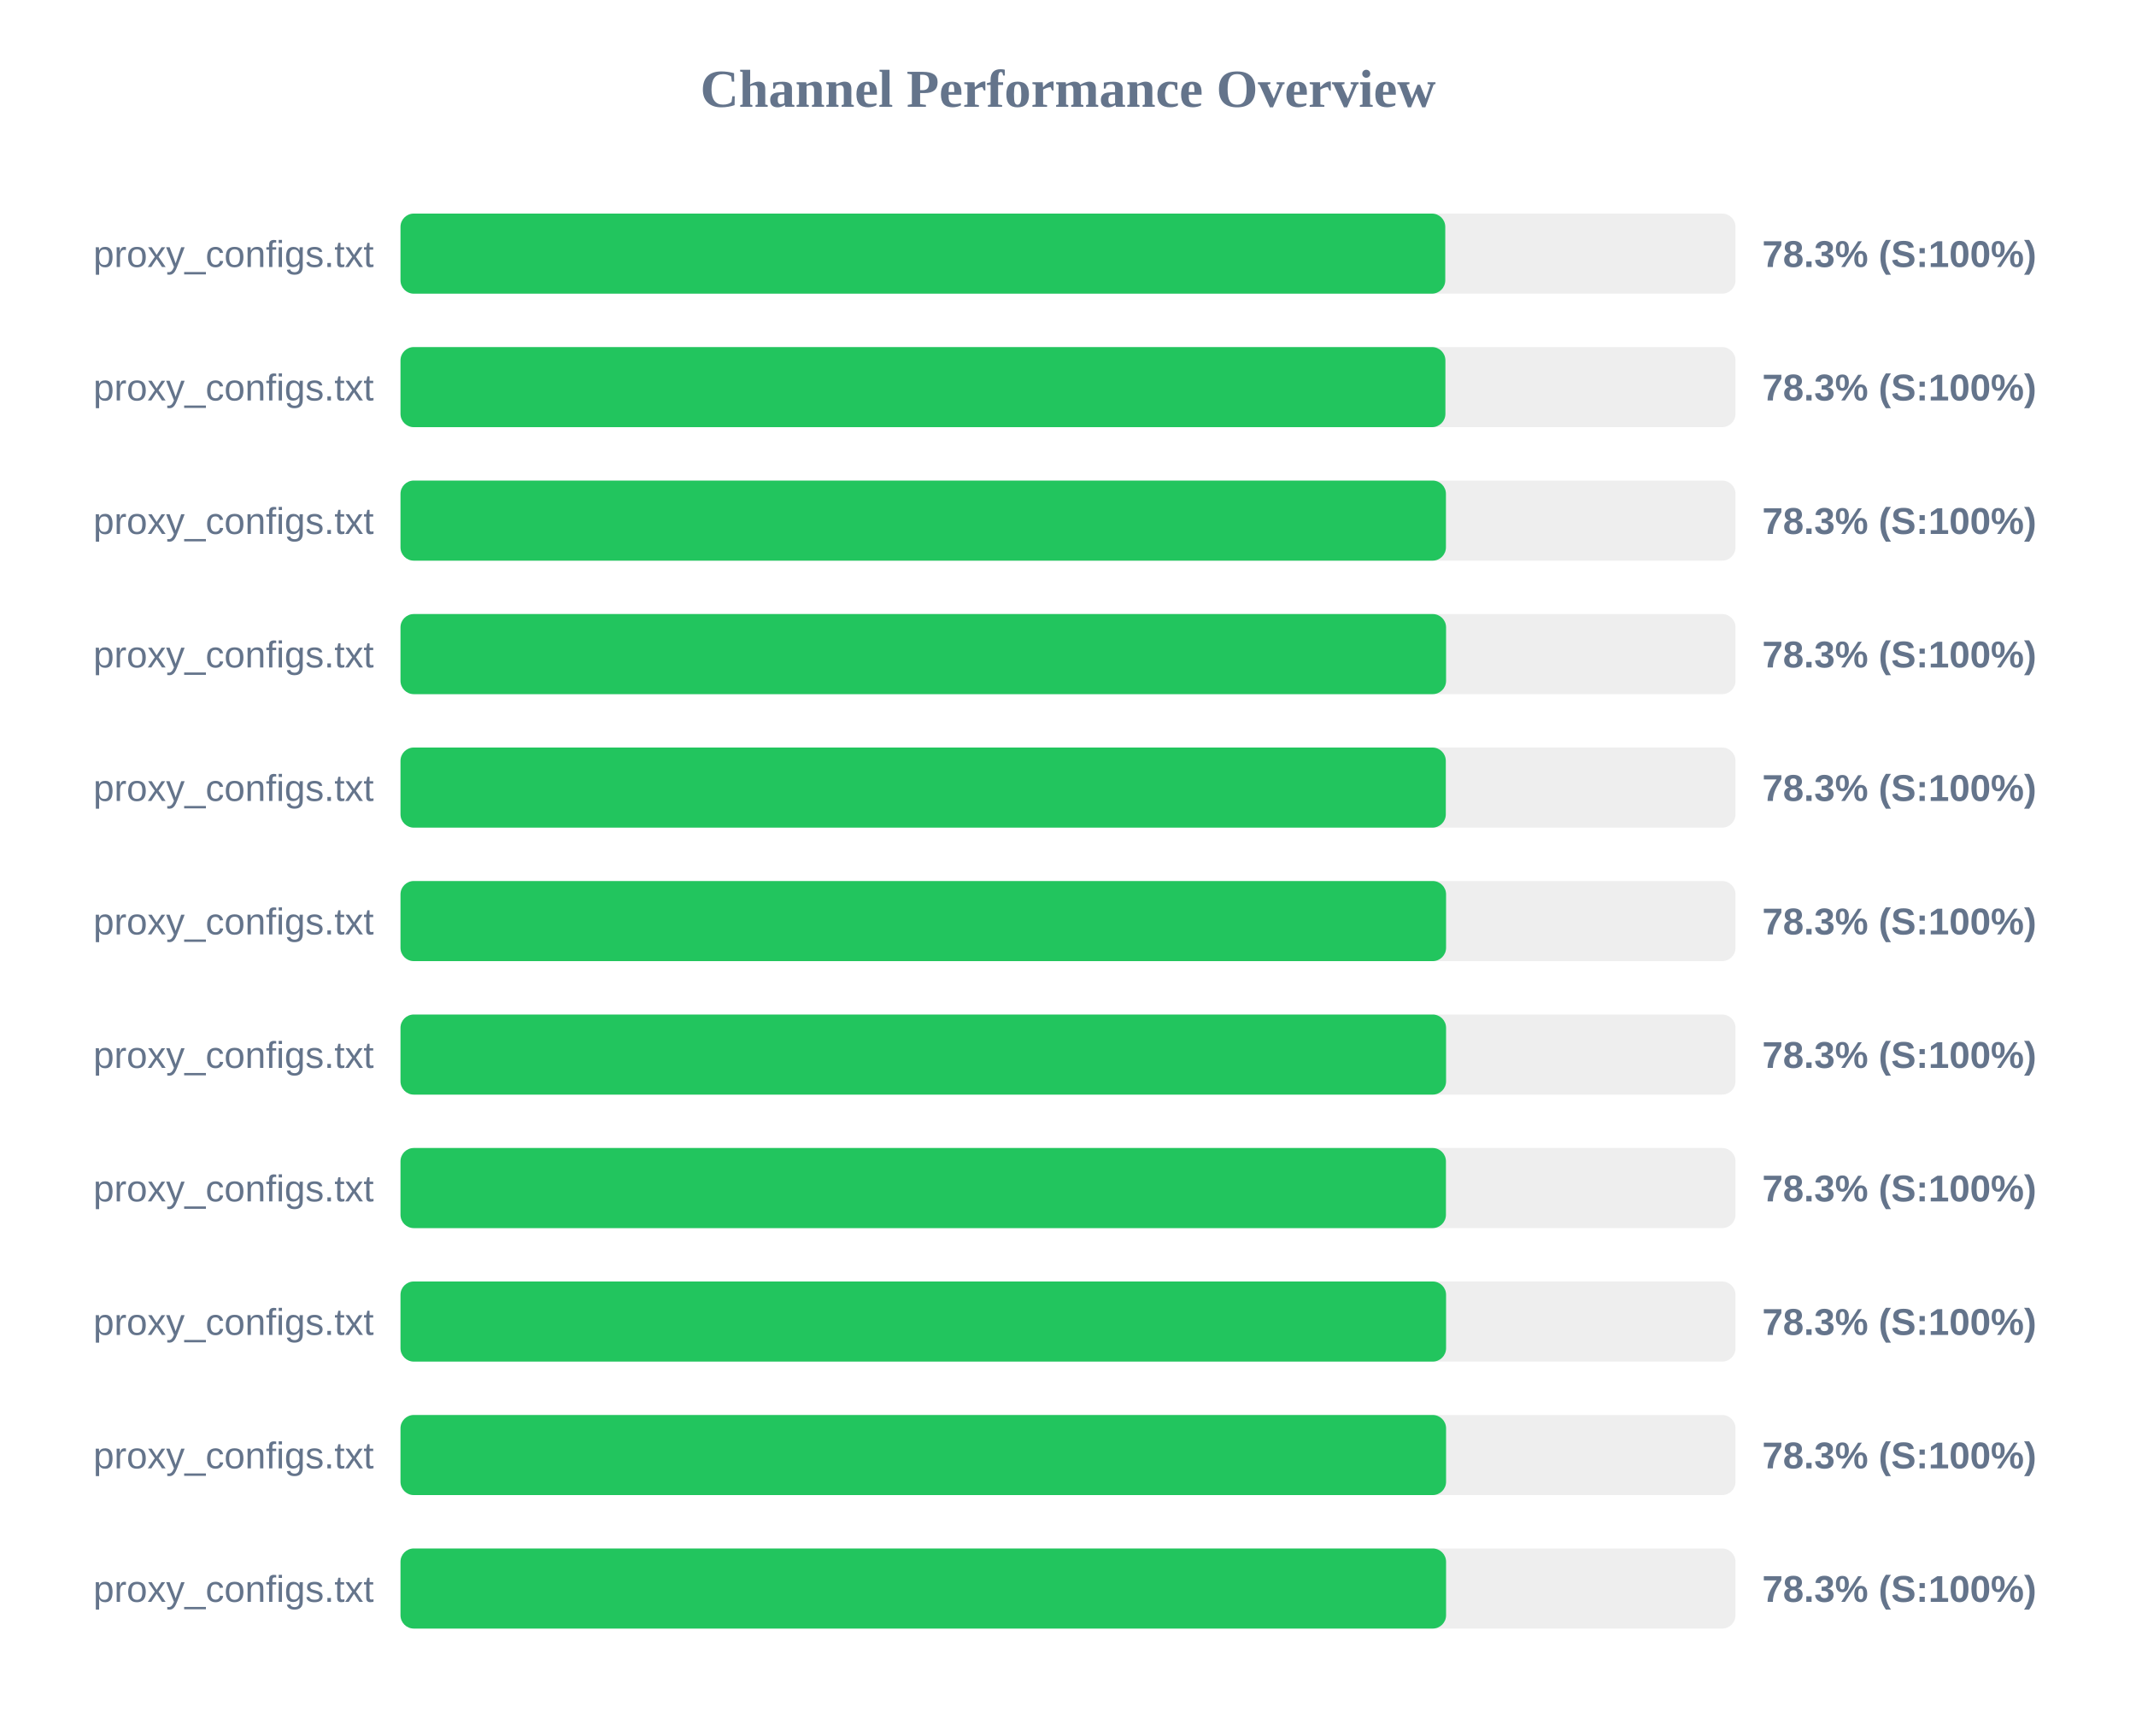
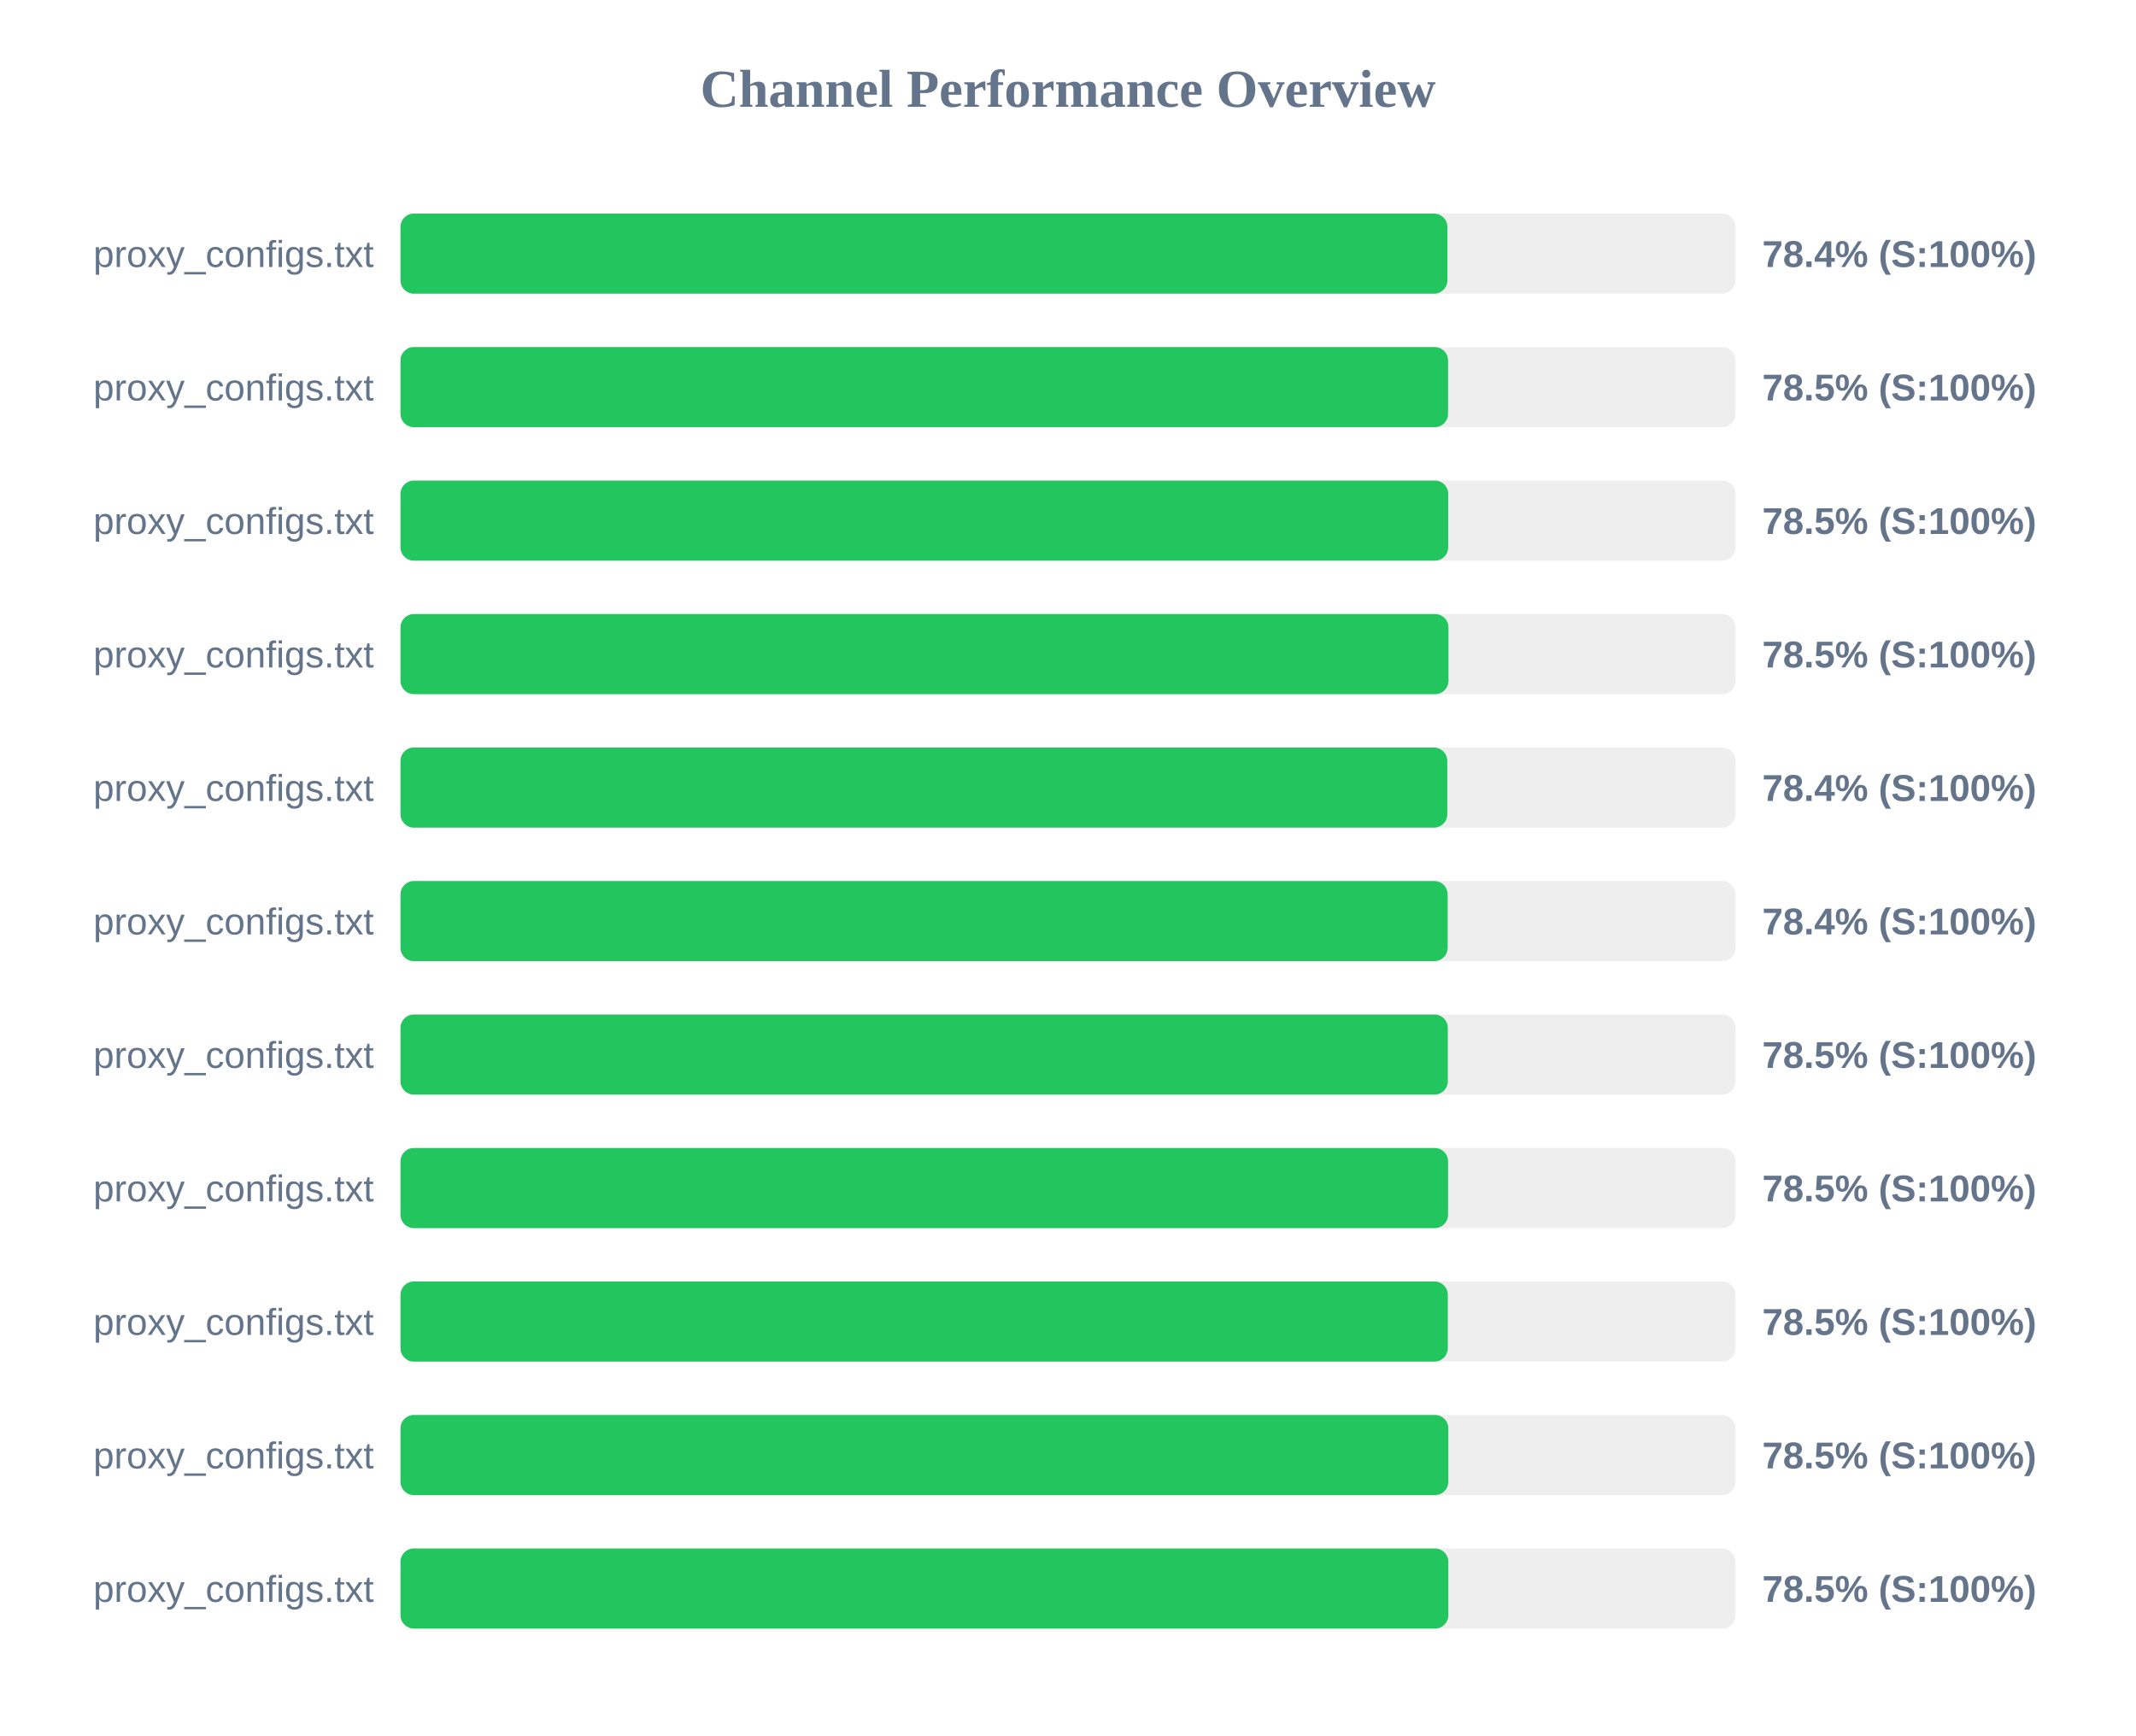
<svg xmlns="http://www.w3.org/2000/svg" width="800" height="650" version="1.1">
  <style>
        .row { font: 14px Arial; fill: #64748b; }
        .score { font: bold 14px Arial; fill: #64748b; }
    </style>
  <text x="400" y="40" text-anchor="middle" font-size="20px" font-weight="bold" fill="#64748b">Channel Performance Overview</text>
  <rect x="150" y="80" width="500" height="30" fill="#eee" rx="5" />
-   <rect x="150" y="80" width="391.3" height="30" fill="#22c55e" rx="5" />
+   <rect x="150" y="80" width="392.1" height="30" fill="#22c55e" rx="5" />
  <text x="140" y="100" text-anchor="end" class="row">proxy_configs.txt</text>
-   <text x="660" y="100" text-anchor="start" class="score">78.3% (S:100%)</text>
+   <text x="660" y="100" text-anchor="start" class="score">78.4% (S:100%)</text>
  <rect x="150" y="130" width="500" height="30" fill="#eee" rx="5" />
-   <rect x="150" y="130" width="391.35" height="30" fill="#22c55e" rx="5" />
+   <rect x="150" y="130" width="392.35" height="30" fill="#22c55e" rx="5" />
  <text x="140" y="150" text-anchor="end" class="row">proxy_configs.txt</text>
-   <text x="660" y="150" text-anchor="start" class="score">78.3% (S:100%)</text>
+   <text x="660" y="150" text-anchor="start" class="score">78.5% (S:100%)</text>
  <rect x="150" y="180" width="500" height="30" fill="#eee" rx="5" />
-   <rect x="150" y="180" width="391.55" height="30" fill="#22c55e" rx="5" />
+   <rect x="150" y="180" width="392.4" height="30" fill="#22c55e" rx="5" />
  <text x="140" y="200" text-anchor="end" class="row">proxy_configs.txt</text>
-   <text x="660" y="200" text-anchor="start" class="score">78.3% (S:100%)</text>
+   <text x="660" y="200" text-anchor="start" class="score">78.5% (S:100%)</text>
  <rect x="150" y="230" width="500" height="30" fill="#eee" rx="5" />
-   <rect x="150" y="230" width="391.6" height="30" fill="#22c55e" rx="5" />
+   <rect x="150" y="230" width="392.5" height="30" fill="#22c55e" rx="5" />
  <text x="140" y="250" text-anchor="end" class="row">proxy_configs.txt</text>
-   <text x="660" y="250" text-anchor="start" class="score">78.3% (S:100%)</text>
+   <text x="660" y="250" text-anchor="start" class="score">78.5% (S:100%)</text>
  <rect x="150" y="280" width="500" height="30" fill="#eee" rx="5" />
-   <rect x="150" y="280" width="391.5" height="30" fill="#22c55e" rx="5" />
+   <rect x="150" y="280" width="392.05" height="30" fill="#22c55e" rx="5" />
  <text x="140" y="300" text-anchor="end" class="row">proxy_configs.txt</text>
-   <text x="660" y="300" text-anchor="start" class="score">78.3% (S:100%)</text>
+   <text x="660" y="300" text-anchor="start" class="score">78.4% (S:100%)</text>
  <rect x="150" y="330" width="500" height="30" fill="#eee" rx="5" />
-   <rect x="150" y="330" width="391.6" height="30" fill="#22c55e" rx="5" />
+   <rect x="150" y="330" width="392.2" height="30" fill="#22c55e" rx="5" />
  <text x="140" y="350" text-anchor="end" class="row">proxy_configs.txt</text>
-   <text x="660" y="350" text-anchor="start" class="score">78.3% (S:100%)</text>
+   <text x="660" y="350" text-anchor="start" class="score">78.4% (S:100%)</text>
  <rect x="150" y="380" width="500" height="30" fill="#eee" rx="5" />
-   <rect x="150" y="380" width="391.6" height="30" fill="#22c55e" rx="5" />
+   <rect x="150" y="380" width="392.25" height="30" fill="#22c55e" rx="5" />
  <text x="140" y="400" text-anchor="end" class="row">proxy_configs.txt</text>
-   <text x="660" y="400" text-anchor="start" class="score">78.3% (S:100%)</text>
+   <text x="660" y="400" text-anchor="start" class="score">78.5% (S:100%)</text>
  <rect x="150" y="430" width="500" height="30" fill="#eee" rx="5" />
-   <rect x="150" y="430" width="391.55" height="30" fill="#22c55e" rx="5" />
+   <rect x="150" y="430" width="392.35" height="30" fill="#22c55e" rx="5" />
  <text x="140" y="450" text-anchor="end" class="row">proxy_configs.txt</text>
-   <text x="660" y="450" text-anchor="start" class="score">78.3% (S:100%)</text>
+   <text x="660" y="450" text-anchor="start" class="score">78.5% (S:100%)</text>
  <rect x="150" y="480" width="500" height="30" fill="#eee" rx="5" />
-   <rect x="150" y="480" width="391.6" height="30" fill="#22c55e" rx="5" />
+   <rect x="150" y="480" width="392.25" height="30" fill="#22c55e" rx="5" />
  <text x="140" y="500" text-anchor="end" class="row">proxy_configs.txt</text>
-   <text x="660" y="500" text-anchor="start" class="score">78.3% (S:100%)</text>
+   <text x="660" y="500" text-anchor="start" class="score">78.5% (S:100%)</text>
  <rect x="150" y="530" width="500" height="30" fill="#eee" rx="5" />
-   <rect x="150" y="530" width="391.6" height="30" fill="#22c55e" rx="5" />
+   <rect x="150" y="530" width="392.45" height="30" fill="#22c55e" rx="5" />
  <text x="140" y="550" text-anchor="end" class="row">proxy_configs.txt</text>
-   <text x="660" y="550" text-anchor="start" class="score">78.3% (S:100%)</text>
+   <text x="660" y="550" text-anchor="start" class="score">78.5% (S:100%)</text>
  <rect x="150" y="580" width="500" height="30" fill="#eee" rx="5" />
-   <rect x="150" y="580" width="391.6" height="30" fill="#22c55e" rx="5" />
+   <rect x="150" y="580" width="392.45" height="30" fill="#22c55e" rx="5" />
  <text x="140" y="600" text-anchor="end" class="row">proxy_configs.txt</text>
-   <text x="660" y="600" text-anchor="start" class="score">78.3% (S:100%)</text>
+   <text x="660" y="600" text-anchor="start" class="score">78.5% (S:100%)</text>
</svg>
